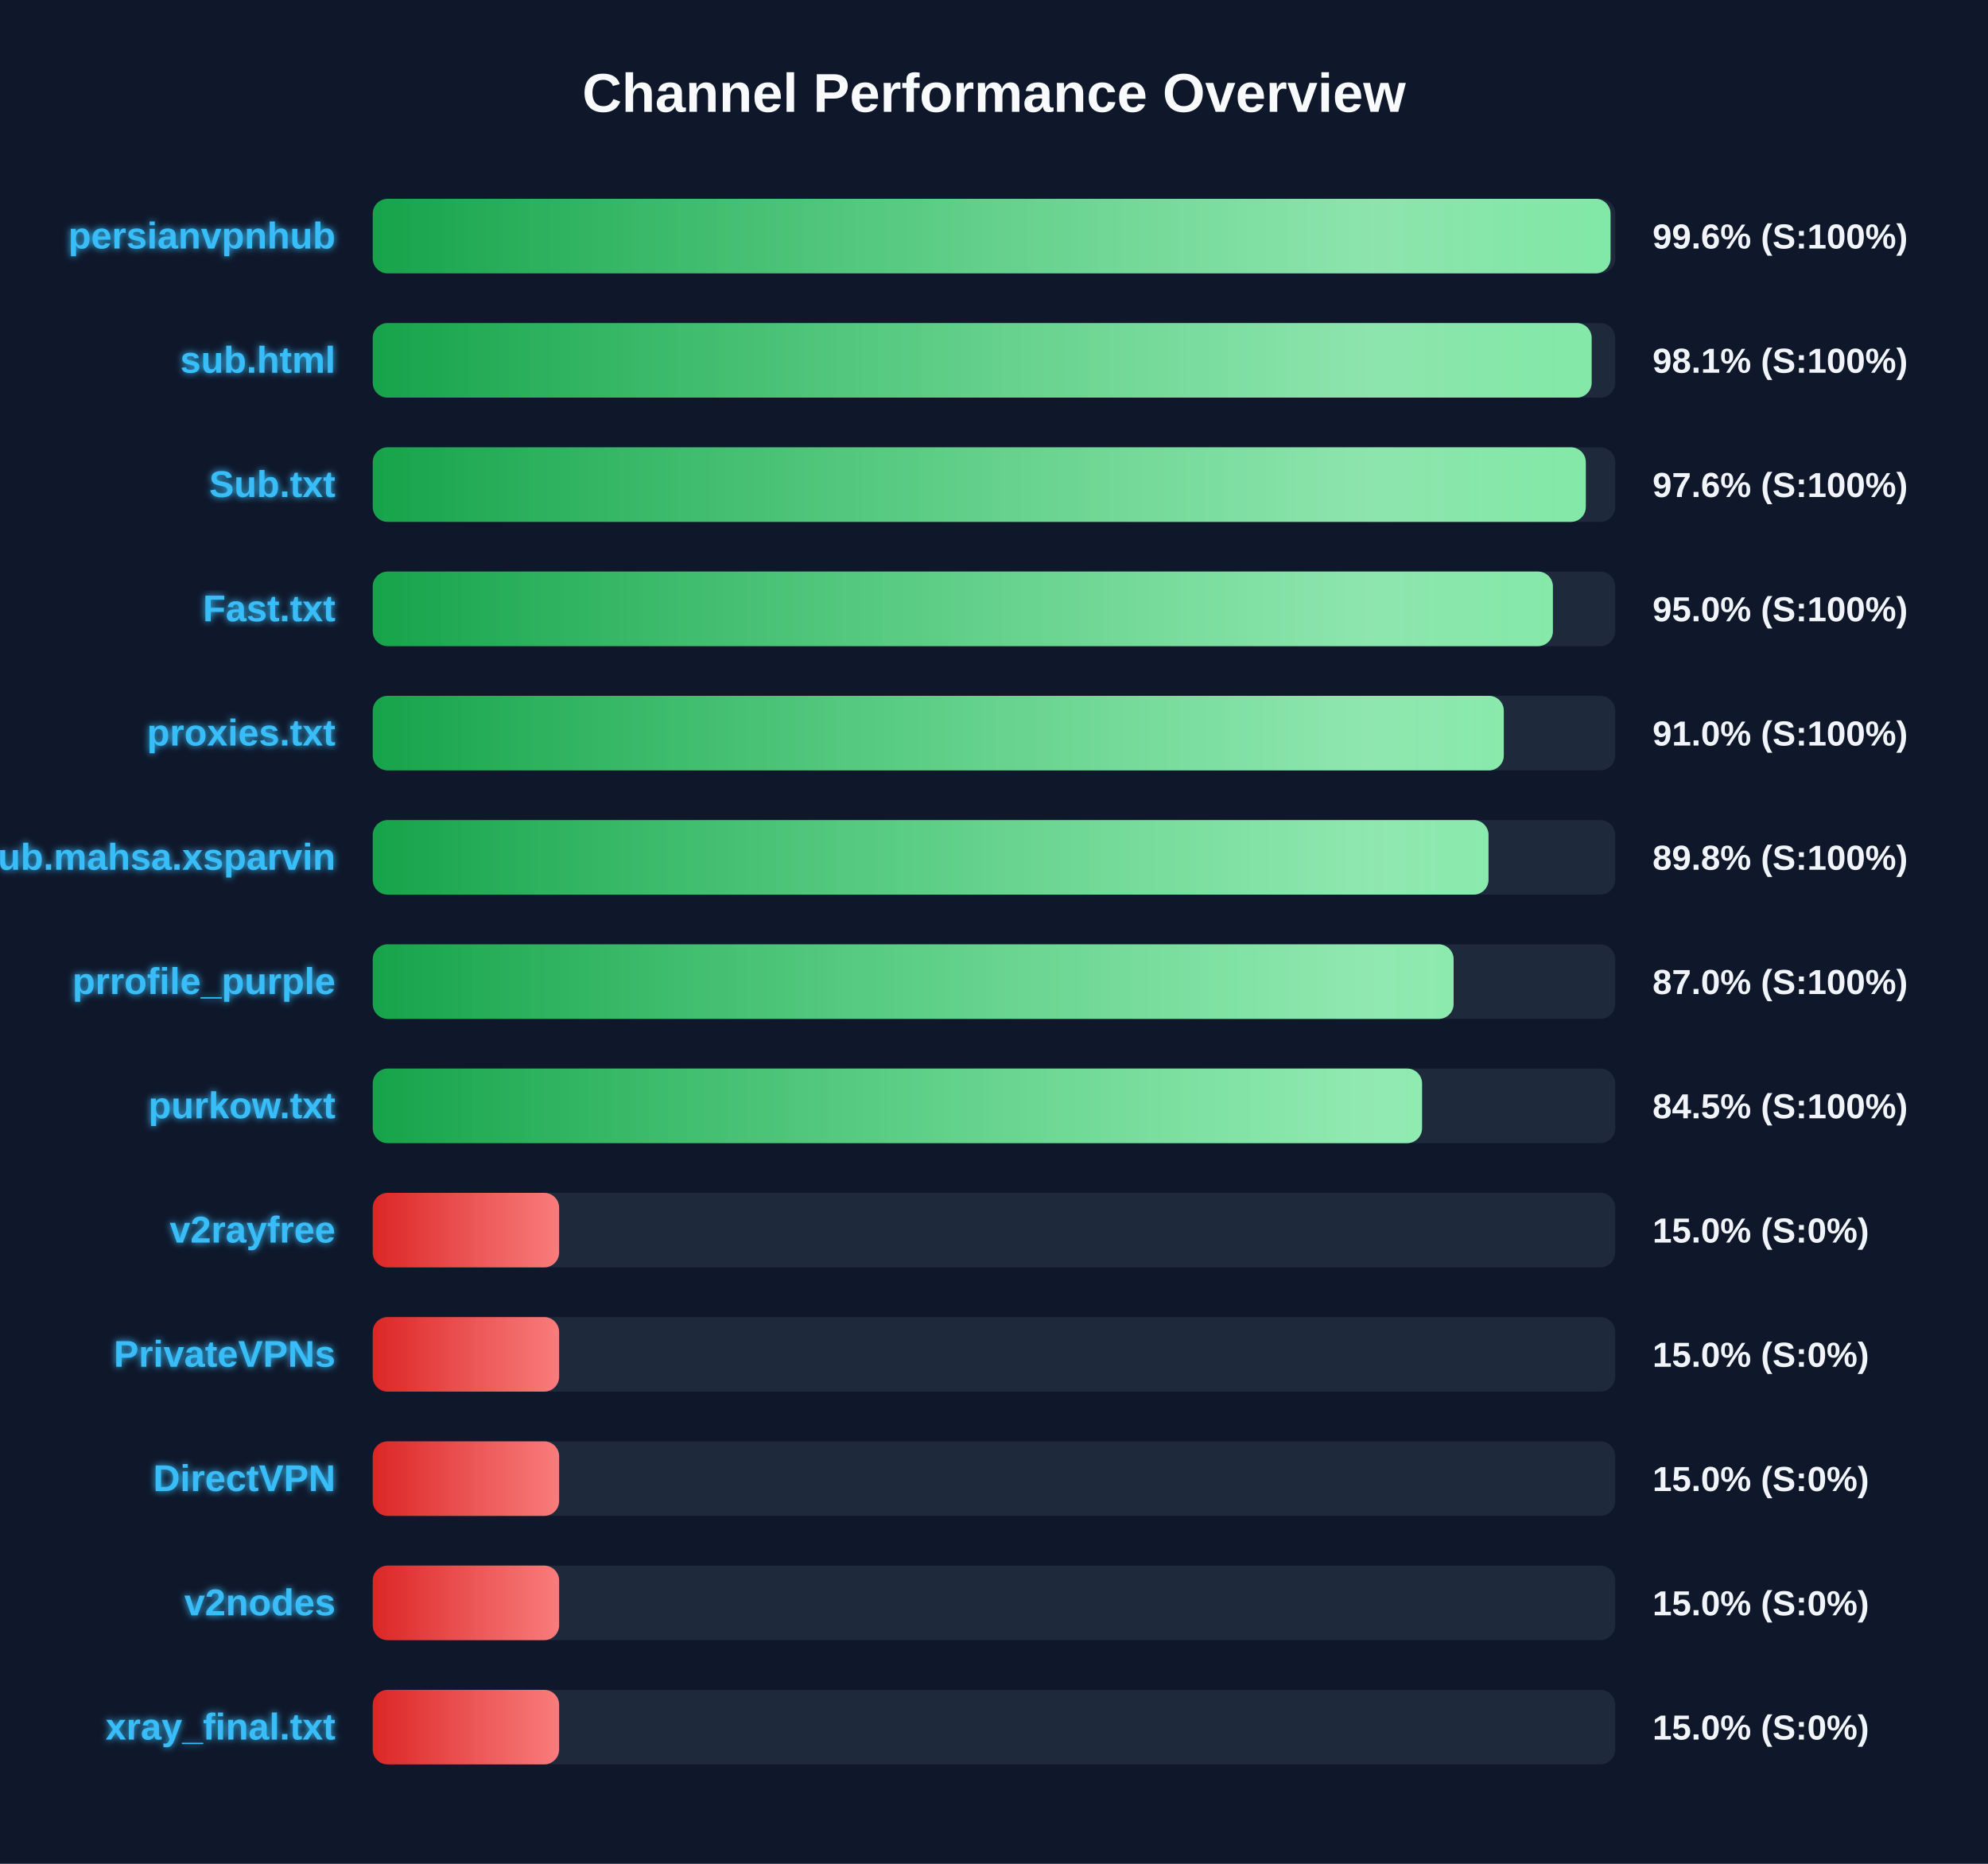
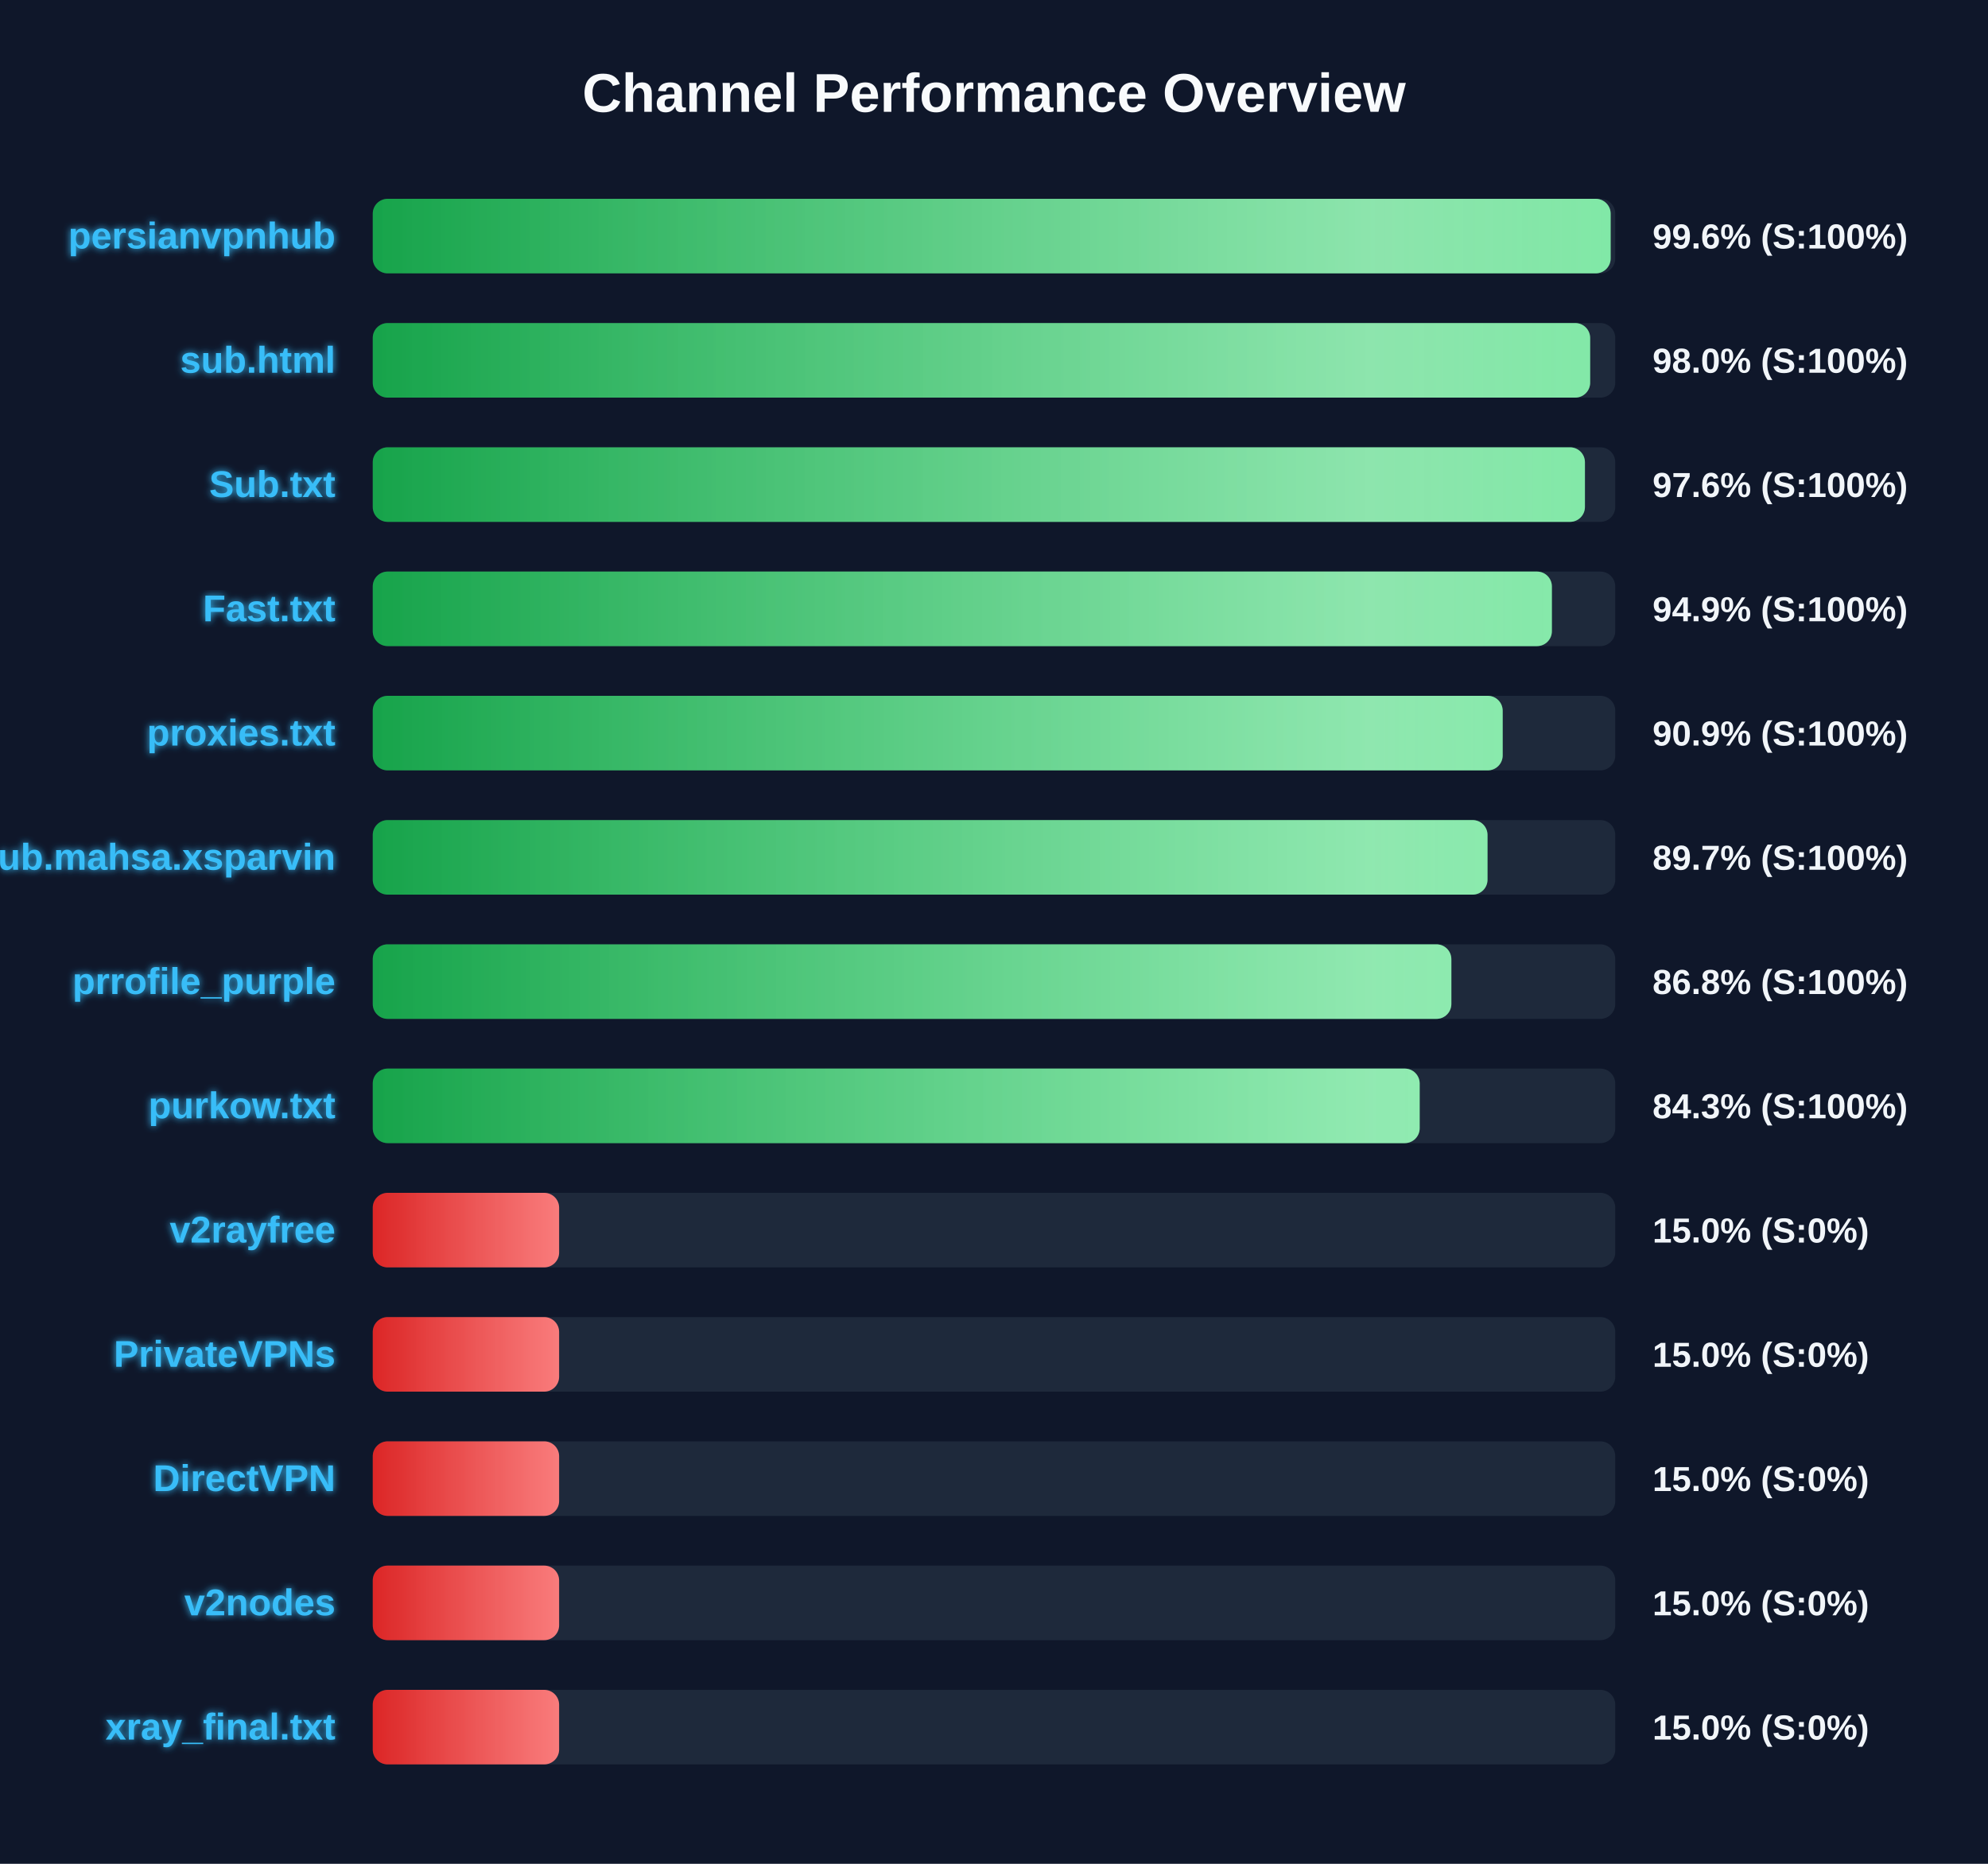
<svg xmlns="http://www.w3.org/2000/svg" width="800" height="750" version="1.1">
  <defs>
    <linearGradient id="grad-green" x1="0%" y1="0%" x2="100%" y2="0%">
      <stop offset="0%" stop-color="#16a34a" />
      <stop offset="100%" stop-color="#4ade80" />
    </linearGradient>
    <linearGradient id="grad-yellow" x1="0%" y1="0%" x2="100%" y2="0%">
      <stop offset="0%" stop-color="#ca8a04" />
      <stop offset="100%" stop-color="#fde047" />
    </linearGradient>
    <linearGradient id="grad-red" x1="0%" y1="0%" x2="100%" y2="0%">
      <stop offset="0%" stop-color="#dc2626" />
      <stop offset="100%" stop-color="#f87171" />
    </linearGradient>
    <linearGradient id="shimmer" x1="0%" y1="0%" x2="100%" y2="0%">
      <stop offset="0%" stop-color="rgba(255,255,255,0)" />
      <stop offset="50%" stop-color="rgba(255,255,255,0.4)" />
      <stop offset="100%" stop-color="rgba(255,255,255,0)" />
    </linearGradient>
    <filter id="glow" x="-20%" y="-20%" width="140%" height="140%">
      <feGaussianBlur stdDeviation="1.5" result="blur" />
      <feComposite in="SourceGraphic" in2="blur" operator="over" />
    </filter>
  </defs>
  <style>
        .bg-rect { fill: #0f172a; }
        .title { font: bold 22px 'Segoe UI', Arial, sans-serif; fill: #f8fafc; }
        .row { font: bold 15px 'Segoe UI', Arial, sans-serif; fill: #38bdf8; filter: url(#glow); }
        .score { font: bold 14px 'Segoe UI', Arial, sans-serif; fill: #f1f5f9; }
        @keyframes shimmer-anim {
            0% { transform: translateX(-100%); }
            100% { transform: translateX(200%); }
        }
        .shimmer-rect {
            animation: shimmer-anim 2.5s infinite linear;
        }
    </style>
  <rect width="100%" height="100%" class="bg-rect" />
  <text x="400" y="45" text-anchor="middle" class="title">Channel Performance Overview</text>
  <rect x="150" y="80" width="500" height="30" fill="#1e293b" rx="6" />
  <clipPath id="clip-0">
-     <rect x="150" y="80" width="498.1" height="30" rx="6" />
+     <rect x="150" y="80" width="498.15" height="30" rx="6" />
  </clipPath>
-   <rect x="150" y="80" width="498.1" height="30" fill="url(#grad-green)" rx="6" />
+   <rect x="150" y="80" width="498.15" height="30" fill="url(#grad-green)" rx="6" />
  <g clip-path="url(#clip-0)">
    <rect x="150" y="80" width="100%" height="30" fill="url(#shimmer)" class="shimmer-rect" />
  </g>
  <text x="135" y="100" text-anchor="end" class="row">persianvpnhub</text>
  <text x="665" y="100" text-anchor="start" class="score">99.6% (S:100%)</text>
  <rect x="150" y="130" width="500" height="30" fill="#1e293b" rx="6" />
  <clipPath id="clip-1">
-     <rect x="150" y="130" width="490.5" height="30" rx="6" />
+     <rect x="150" y="130" width="489.9" height="30" rx="6" />
  </clipPath>
-   <rect x="150" y="130" width="490.5" height="30" fill="url(#grad-green)" rx="6" />
+   <rect x="150" y="130" width="489.9" height="30" fill="url(#grad-green)" rx="6" />
  <g clip-path="url(#clip-1)">
    <rect x="150" y="130" width="100%" height="30" fill="url(#shimmer)" class="shimmer-rect" />
  </g>
  <text x="135" y="150" text-anchor="end" class="row">sub.html</text>
-   <text x="665" y="150" text-anchor="start" class="score">98.1% (S:100%)</text>
+   <text x="665" y="150" text-anchor="start" class="score">98.0% (S:100%)</text>
  <rect x="150" y="180" width="500" height="30" fill="#1e293b" rx="6" />
  <clipPath id="clip-2">
-     <rect x="150" y="180" width="488.15" height="30" rx="6" />
+     <rect x="150" y="180" width="487.8" height="30" rx="6" />
  </clipPath>
-   <rect x="150" y="180" width="488.15" height="30" fill="url(#grad-green)" rx="6" />
+   <rect x="150" y="180" width="487.8" height="30" fill="url(#grad-green)" rx="6" />
  <g clip-path="url(#clip-2)">
    <rect x="150" y="180" width="100%" height="30" fill="url(#shimmer)" class="shimmer-rect" />
  </g>
  <text x="135" y="200" text-anchor="end" class="row">Sub.txt</text>
  <text x="665" y="200" text-anchor="start" class="score">97.6% (S:100%)</text>
  <rect x="150" y="230" width="500" height="30" fill="#1e293b" rx="6" />
  <clipPath id="clip-3">
-     <rect x="150" y="230" width="474.9" height="30" rx="6" />
+     <rect x="150" y="230" width="474.5" height="30" rx="6" />
  </clipPath>
-   <rect x="150" y="230" width="474.9" height="30" fill="url(#grad-green)" rx="6" />
+   <rect x="150" y="230" width="474.5" height="30" fill="url(#grad-green)" rx="6" />
  <g clip-path="url(#clip-3)">
    <rect x="150" y="230" width="100%" height="30" fill="url(#shimmer)" class="shimmer-rect" />
  </g>
  <text x="135" y="250" text-anchor="end" class="row">Fast.txt</text>
-   <text x="665" y="250" text-anchor="start" class="score">95.0% (S:100%)</text>
+   <text x="665" y="250" text-anchor="start" class="score">94.9% (S:100%)</text>
  <rect x="150" y="280" width="500" height="30" fill="#1e293b" rx="6" />
  <clipPath id="clip-4">
-     <rect x="150" y="280" width="455.15" height="30" rx="6" />
+     <rect x="150" y="280" width="454.7" height="30" rx="6" />
  </clipPath>
-   <rect x="150" y="280" width="455.15" height="30" fill="url(#grad-green)" rx="6" />
+   <rect x="150" y="280" width="454.7" height="30" fill="url(#grad-green)" rx="6" />
  <g clip-path="url(#clip-4)">
    <rect x="150" y="280" width="100%" height="30" fill="url(#shimmer)" class="shimmer-rect" />
  </g>
  <text x="135" y="300" text-anchor="end" class="row">proxies.txt</text>
-   <text x="665" y="300" text-anchor="start" class="score">91.0% (S:100%)</text>
+   <text x="665" y="300" text-anchor="start" class="score">90.9% (S:100%)</text>
  <rect x="150" y="330" width="500" height="30" fill="#1e293b" rx="6" />
  <clipPath id="clip-5">
-     <rect x="150" y="330" width="449.0" height="30" rx="6" />
+     <rect x="150" y="330" width="448.6" height="30" rx="6" />
  </clipPath>
-   <rect x="150" y="330" width="449.0" height="30" fill="url(#grad-green)" rx="6" />
+   <rect x="150" y="330" width="448.6" height="30" fill="url(#grad-green)" rx="6" />
  <g clip-path="url(#clip-5)">
    <rect x="150" y="330" width="100%" height="30" fill="url(#shimmer)" class="shimmer-rect" />
  </g>
  <text x="135" y="350" text-anchor="end" class="row">Sub.mahsa.xsparvin</text>
-   <text x="665" y="350" text-anchor="start" class="score">89.8% (S:100%)</text>
+   <text x="665" y="350" text-anchor="start" class="score">89.7% (S:100%)</text>
  <rect x="150" y="380" width="500" height="30" fill="#1e293b" rx="6" />
  <clipPath id="clip-6">
-     <rect x="150" y="380" width="434.95" height="30" rx="6" />
+     <rect x="150" y="380" width="434.05" height="30" rx="6" />
  </clipPath>
-   <rect x="150" y="380" width="434.95" height="30" fill="url(#grad-green)" rx="6" />
+   <rect x="150" y="380" width="434.05" height="30" fill="url(#grad-green)" rx="6" />
  <g clip-path="url(#clip-6)">
    <rect x="150" y="380" width="100%" height="30" fill="url(#shimmer)" class="shimmer-rect" />
  </g>
  <text x="135" y="400" text-anchor="end" class="row">prrofile_purple</text>
-   <text x="665" y="400" text-anchor="start" class="score">87.0% (S:100%)</text>
+   <text x="665" y="400" text-anchor="start" class="score">86.8% (S:100%)</text>
  <rect x="150" y="430" width="500" height="30" fill="#1e293b" rx="6" />
  <clipPath id="clip-7">
-     <rect x="150" y="430" width="422.25" height="30" rx="6" />
+     <rect x="150" y="430" width="421.3" height="30" rx="6" />
  </clipPath>
-   <rect x="150" y="430" width="422.25" height="30" fill="url(#grad-green)" rx="6" />
+   <rect x="150" y="430" width="421.3" height="30" fill="url(#grad-green)" rx="6" />
  <g clip-path="url(#clip-7)">
    <rect x="150" y="430" width="100%" height="30" fill="url(#shimmer)" class="shimmer-rect" />
  </g>
  <text x="135" y="450" text-anchor="end" class="row">purkow.txt</text>
-   <text x="665" y="450" text-anchor="start" class="score">84.5% (S:100%)</text>
+   <text x="665" y="450" text-anchor="start" class="score">84.3% (S:100%)</text>
  <rect x="150" y="480" width="500" height="30" fill="#1e293b" rx="6" />
  <clipPath id="clip-8">
    <rect x="150" y="480" width="75.0" height="30" rx="6" />
  </clipPath>
  <rect x="150" y="480" width="75.0" height="30" fill="url(#grad-red)" rx="6" />
  <g clip-path="url(#clip-8)">
    <rect x="150" y="480" width="100%" height="30" fill="url(#shimmer)" class="shimmer-rect" />
  </g>
  <text x="135" y="500" text-anchor="end" class="row">v2rayfree</text>
  <text x="665" y="500" text-anchor="start" class="score">15.0% (S:0%)</text>
  <rect x="150" y="530" width="500" height="30" fill="#1e293b" rx="6" />
  <clipPath id="clip-9">
    <rect x="150" y="530" width="75.0" height="30" rx="6" />
  </clipPath>
  <rect x="150" y="530" width="75.0" height="30" fill="url(#grad-red)" rx="6" />
  <g clip-path="url(#clip-9)">
    <rect x="150" y="530" width="100%" height="30" fill="url(#shimmer)" class="shimmer-rect" />
  </g>
  <text x="135" y="550" text-anchor="end" class="row">PrivateVPNs</text>
  <text x="665" y="550" text-anchor="start" class="score">15.0% (S:0%)</text>
  <rect x="150" y="580" width="500" height="30" fill="#1e293b" rx="6" />
  <clipPath id="clip-10">
    <rect x="150" y="580" width="75.0" height="30" rx="6" />
  </clipPath>
  <rect x="150" y="580" width="75.0" height="30" fill="url(#grad-red)" rx="6" />
  <g clip-path="url(#clip-10)">
    <rect x="150" y="580" width="100%" height="30" fill="url(#shimmer)" class="shimmer-rect" />
  </g>
  <text x="135" y="600" text-anchor="end" class="row">DirectVPN</text>
  <text x="665" y="600" text-anchor="start" class="score">15.0% (S:0%)</text>
  <rect x="150" y="630" width="500" height="30" fill="#1e293b" rx="6" />
  <clipPath id="clip-11">
    <rect x="150" y="630" width="75.0" height="30" rx="6" />
  </clipPath>
  <rect x="150" y="630" width="75.0" height="30" fill="url(#grad-red)" rx="6" />
  <g clip-path="url(#clip-11)">
    <rect x="150" y="630" width="100%" height="30" fill="url(#shimmer)" class="shimmer-rect" />
  </g>
  <text x="135" y="650" text-anchor="end" class="row">v2nodes</text>
  <text x="665" y="650" text-anchor="start" class="score">15.0% (S:0%)</text>
  <rect x="150" y="680" width="500" height="30" fill="#1e293b" rx="6" />
  <clipPath id="clip-12">
    <rect x="150" y="680" width="75.0" height="30" rx="6" />
  </clipPath>
  <rect x="150" y="680" width="75.0" height="30" fill="url(#grad-red)" rx="6" />
  <g clip-path="url(#clip-12)">
    <rect x="150" y="680" width="100%" height="30" fill="url(#shimmer)" class="shimmer-rect" />
  </g>
  <text x="135" y="700" text-anchor="end" class="row">xray_final.txt</text>
  <text x="665" y="700" text-anchor="start" class="score">15.0% (S:0%)</text>
</svg>
